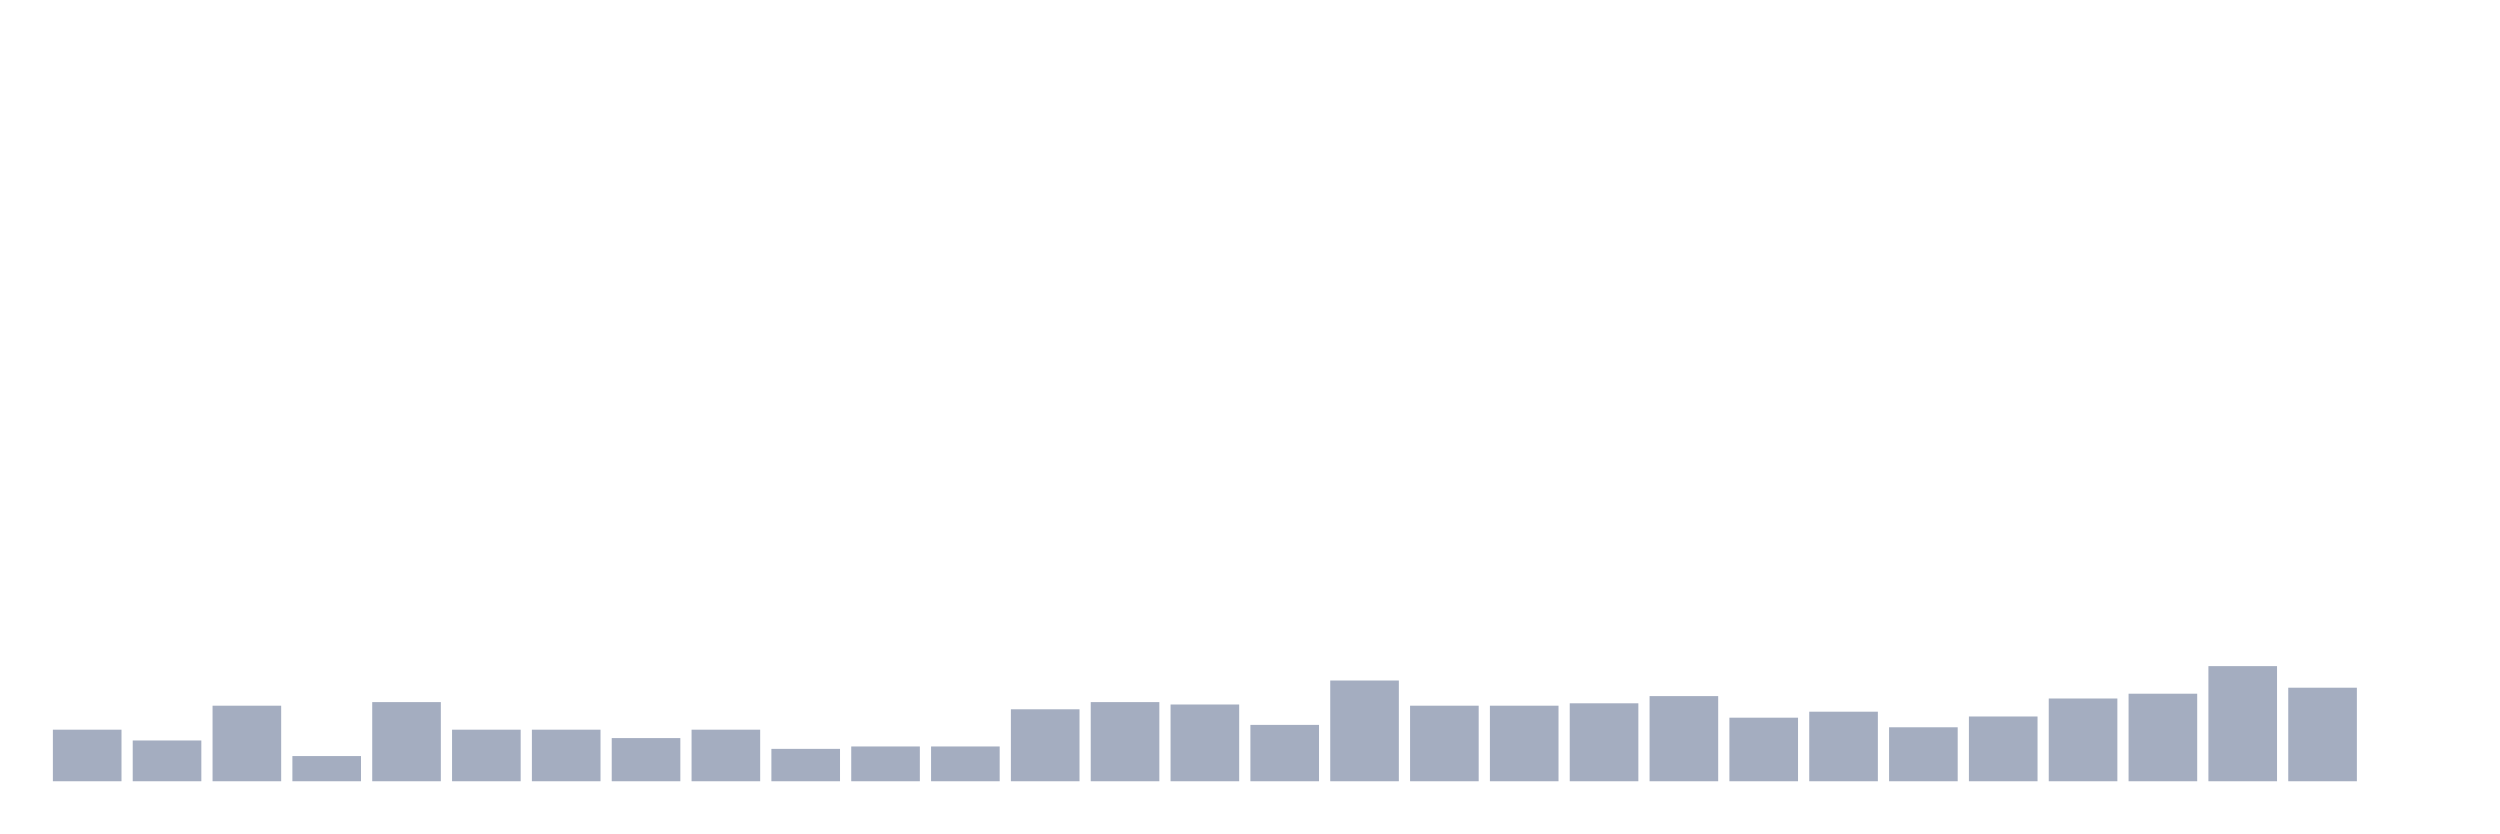
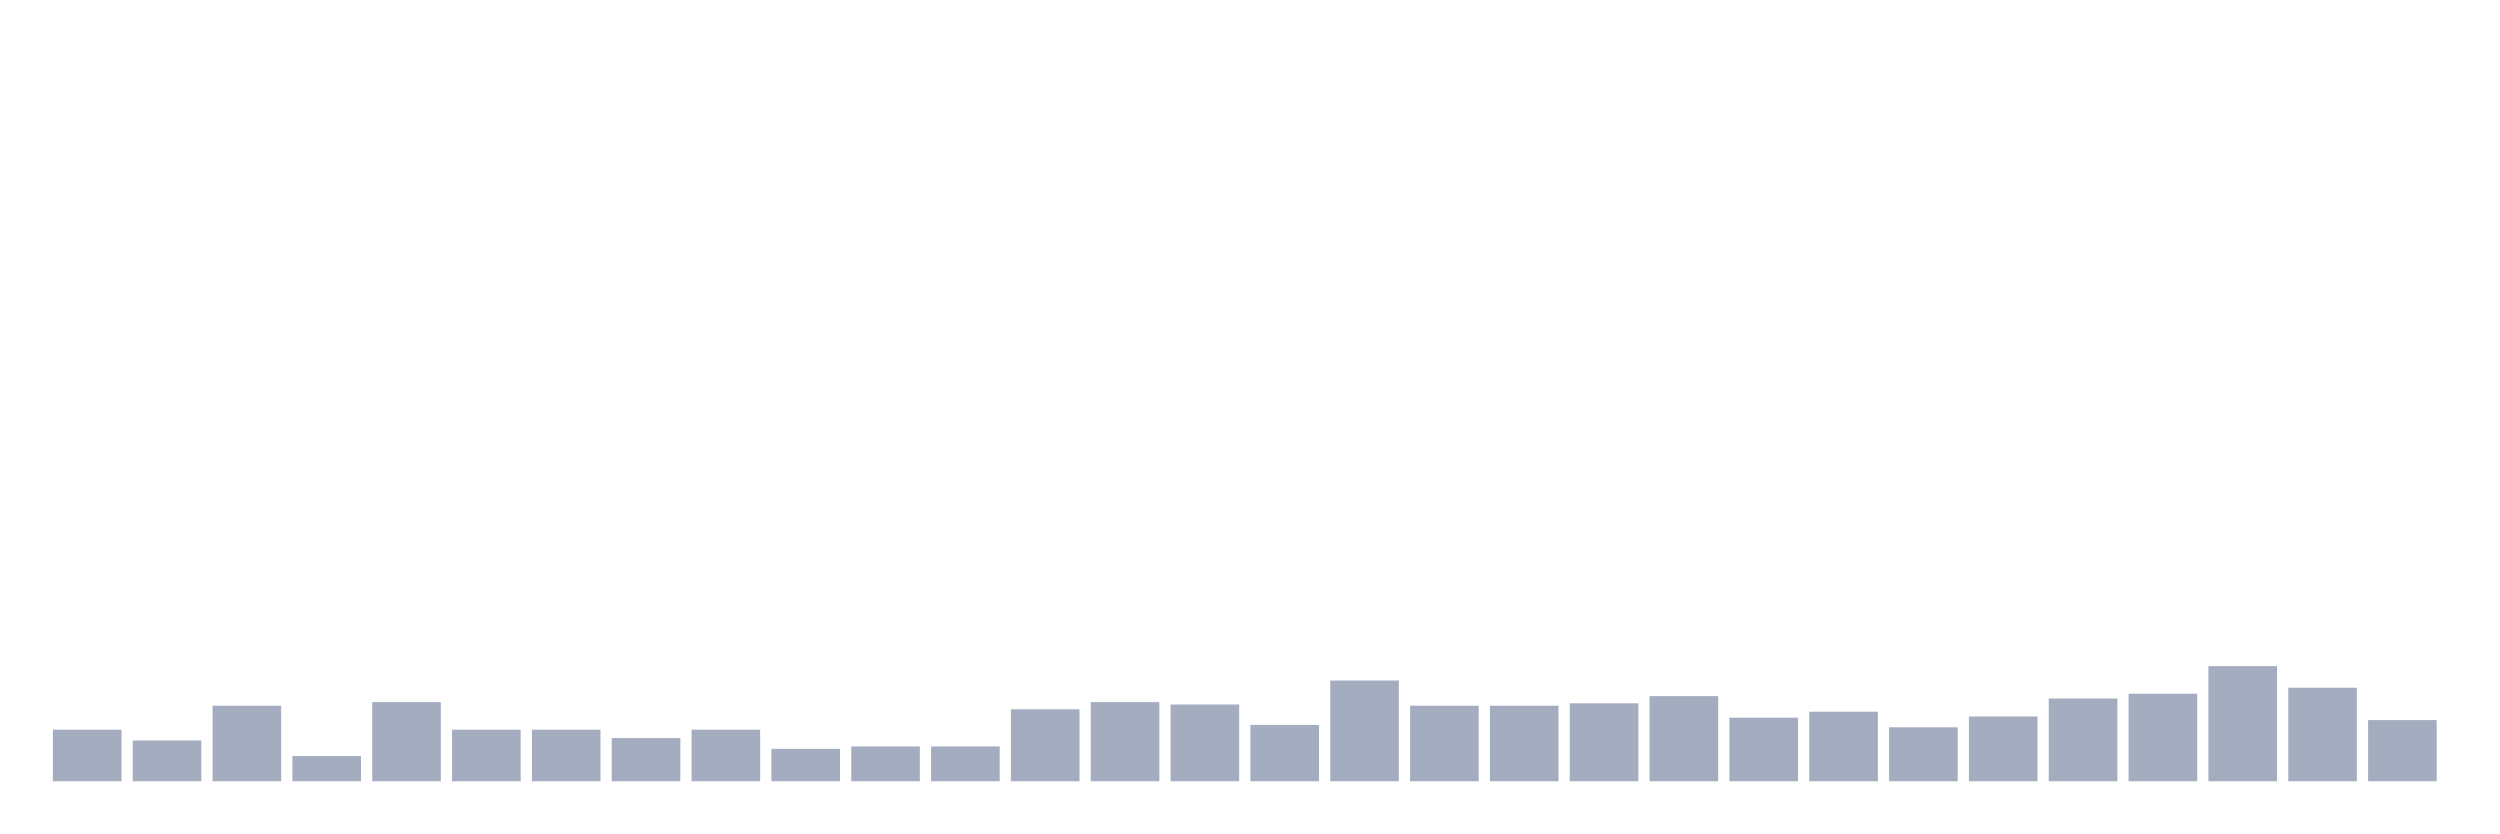
<svg xmlns="http://www.w3.org/2000/svg" viewBox="0 0 480 160">
  <g transform="translate(10,10)">
    <rect class="bar" x="0.153" width="13.175" y="130.099" height="9.901" fill="rgb(164,173,192)" />
    <rect class="bar" x="15.482" width="13.175" y="132.171" height="7.829" fill="rgb(164,173,192)" />
    <rect class="bar" x="30.81" width="13.175" y="125.493" height="14.507" fill="rgb(164,173,192)" />
    <rect class="bar" x="46.138" width="13.175" y="135.164" height="4.836" fill="rgb(164,173,192)" />
    <rect class="bar" x="61.466" width="13.175" y="124.803" height="15.197" fill="rgb(164,173,192)" />
    <rect class="bar" x="76.794" width="13.175" y="130.099" height="9.901" fill="rgb(164,173,192)" />
    <rect class="bar" x="92.123" width="13.175" y="130.099" height="9.901" fill="rgb(164,173,192)" />
    <rect class="bar" x="107.451" width="13.175" y="131.711" height="8.289" fill="rgb(164,173,192)" />
    <rect class="bar" x="122.779" width="13.175" y="130.099" height="9.901" fill="rgb(164,173,192)" />
    <rect class="bar" x="138.107" width="13.175" y="133.783" height="6.217" fill="rgb(164,173,192)" />
    <rect class="bar" x="153.436" width="13.175" y="133.322" height="6.678" fill="rgb(164,173,192)" />
    <rect class="bar" x="168.764" width="13.175" y="133.322" height="6.678" fill="rgb(164,173,192)" />
    <rect class="bar" x="184.092" width="13.175" y="126.184" height="13.816" fill="rgb(164,173,192)" />
    <rect class="bar" x="199.42" width="13.175" y="124.803" height="15.197" fill="rgb(164,173,192)" />
    <rect class="bar" x="214.748" width="13.175" y="125.263" height="14.737" fill="rgb(164,173,192)" />
    <rect class="bar" x="230.077" width="13.175" y="129.178" height="10.822" fill="rgb(164,173,192)" />
    <rect class="bar" x="245.405" width="13.175" y="120.658" height="19.342" fill="rgb(164,173,192)" />
    <rect class="bar" x="260.733" width="13.175" y="125.493" height="14.507" fill="rgb(164,173,192)" />
    <rect class="bar" x="276.061" width="13.175" y="125.493" height="14.507" fill="rgb(164,173,192)" />
    <rect class="bar" x="291.39" width="13.175" y="125.033" height="14.967" fill="rgb(164,173,192)" />
    <rect class="bar" x="306.718" width="13.175" y="123.651" height="16.349" fill="rgb(164,173,192)" />
    <rect class="bar" x="322.046" width="13.175" y="127.796" height="12.204" fill="rgb(164,173,192)" />
    <rect class="bar" x="337.374" width="13.175" y="126.645" height="13.355" fill="rgb(164,173,192)" />
    <rect class="bar" x="352.702" width="13.175" y="129.638" height="10.362" fill="rgb(164,173,192)" />
    <rect class="bar" x="368.031" width="13.175" y="127.566" height="12.434" fill="rgb(164,173,192)" />
    <rect class="bar" x="383.359" width="13.175" y="124.112" height="15.888" fill="rgb(164,173,192)" />
    <rect class="bar" x="398.687" width="13.175" y="123.191" height="16.809" fill="rgb(164,173,192)" />
    <rect class="bar" x="414.015" width="13.175" y="117.895" height="22.105" fill="rgb(164,173,192)" />
    <rect class="bar" x="429.344" width="13.175" y="122.039" height="17.961" fill="rgb(164,173,192)" />
-     <rect class="bar" x="444.672" width="13.175" y="140" height="0" fill="rgb(164,173,192)" />
+     <rect class="bar" x="444.672" width="13.175" y="128.257" height="11.743" fill="rgb(164,173,192)" />
  </g>
</svg>
